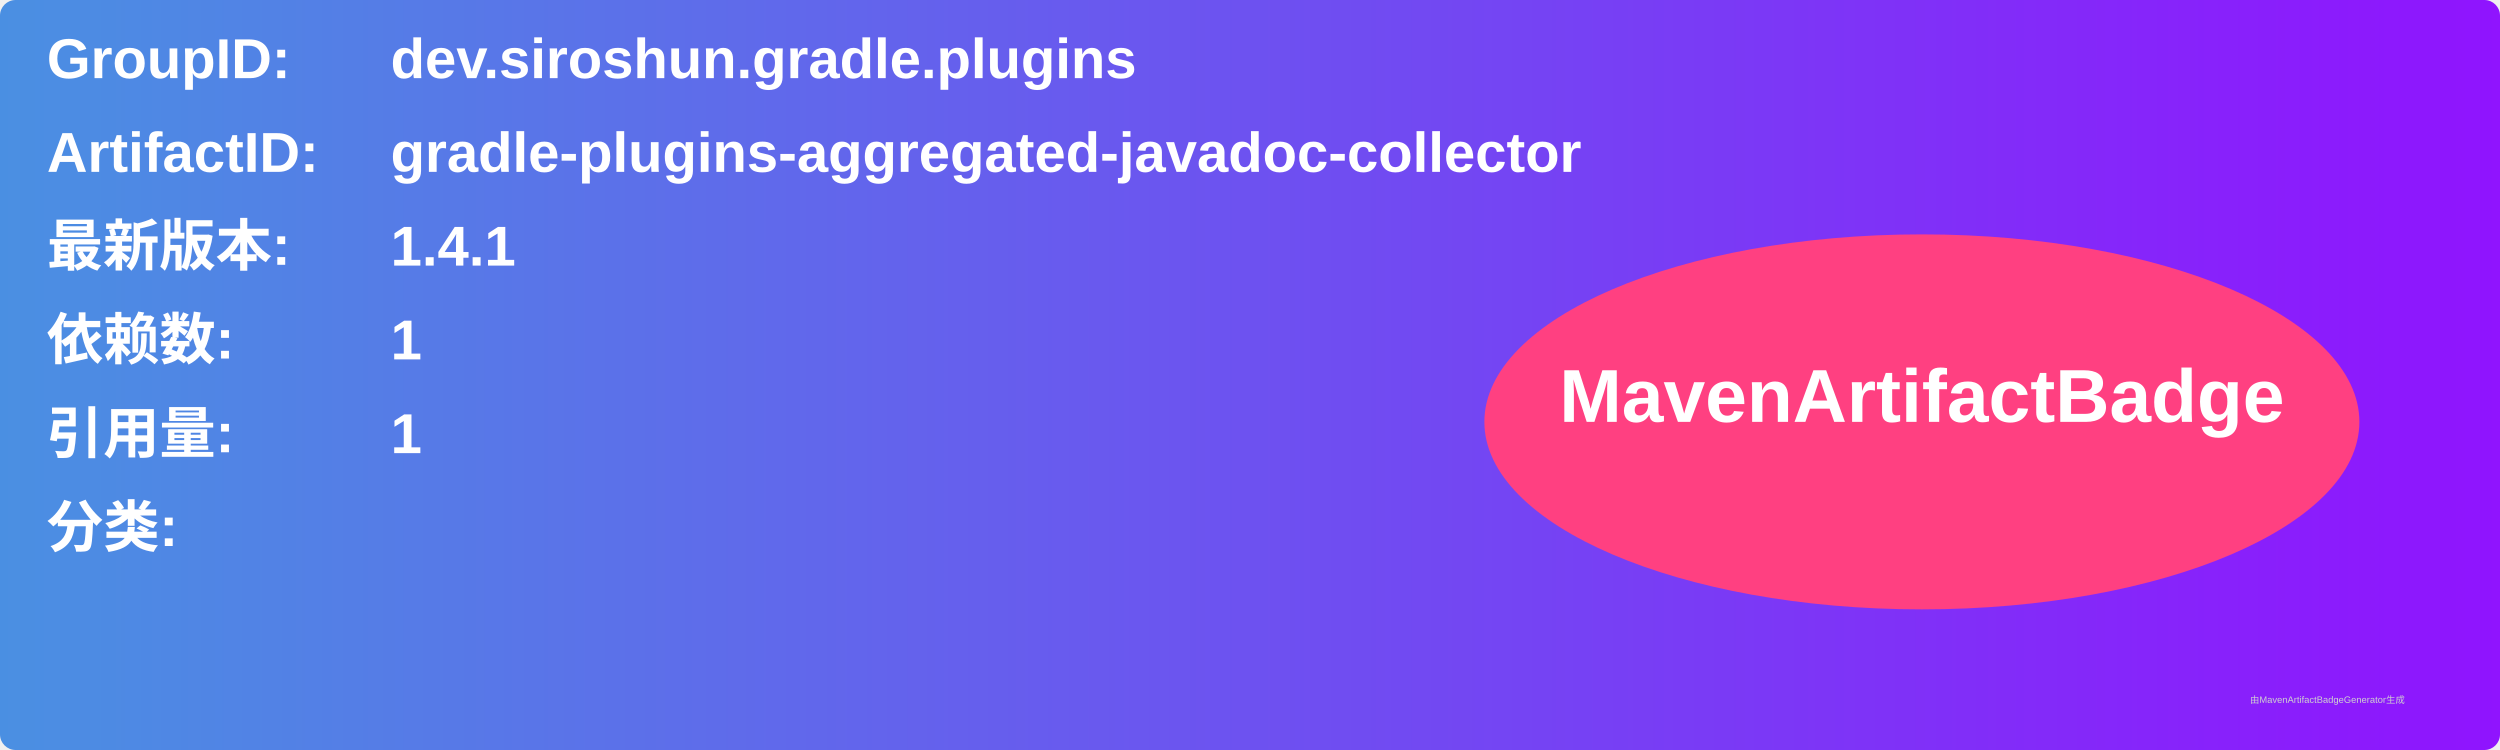
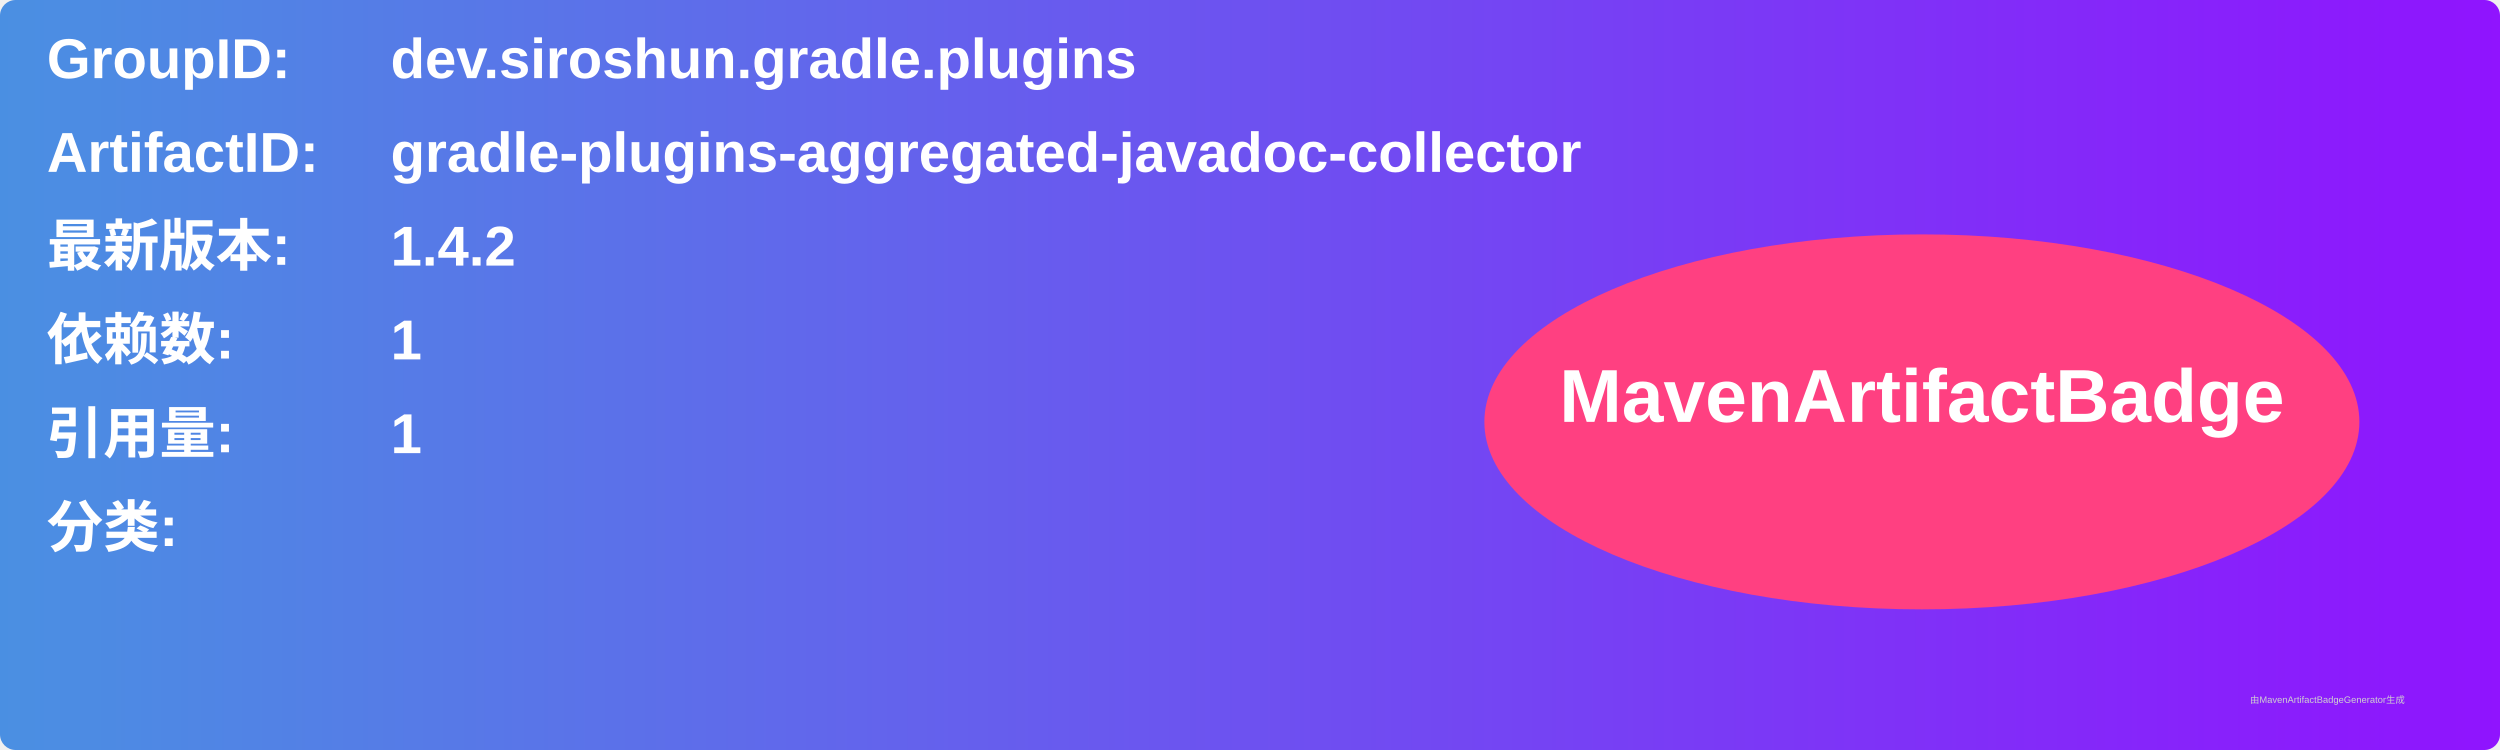
<svg xmlns="http://www.w3.org/2000/svg" width="800" height="240" viewBox="0 0 800 240">
  <linearGradient id="grad" x1="0%" y1="0%" x2="100%" y2="0%">
    <stop offset="0%" stop-color="#4a90e2" />
    <stop offset="100%" stop-color="#9013fe" />
  </linearGradient>
  <rect width="100%" height="100%" rx="5" ry="5" fill="url(#grad)" />
  <g transform="translate(15, 15)">
    <text x="0" y="10" font-family="Arial" font-size="18" fill="white" font-weight="bold" width="260">GroupID:</text>
    <text x="110" y="10" font-family="Arial" font-size="18" fill="white" font-weight="bold" width="460">dev.siroshun.gradle.plugins</text>
    <text x="0" y="40" font-family="Arial" font-size="18" fill="white" font-weight="bold" width="260">ArtifactID:</text>
    <text x="110" y="40" font-family="Arial" font-size="18" fill="white" font-weight="bold" width="460">gradle-plugins-aggregated-javadoc-collector</text>
    <text x="0" y="70" font-family="Arial" font-size="18" fill="white" font-weight="bold">最新版本:</text>
    <text x="110" y="70" font-family="Arial" font-size="18" fill="white" font-weight="bold">
-       <tspan font-weight="bold">1.4.1</tspan>
+       <tspan font-weight="bold">1.4.2</tspan>
    </text>
    <text x="0" y="100" font-family="Arial" font-size="18" fill="white" font-weight="bold">依赖数: </text>
    <text x="110" y="100" font-family="Arial" font-size="18" fill="white">
      <tspan font-weight="bold">1</tspan>
    </text>
    <text x="0" y="130" font-family="Arial" font-size="18" fill="white" font-weight="bold">引用量: </text>
    <text x="110" y="130" font-family="Arial" font-size="18" fill="white">
      <tspan font-weight="bold">1</tspan>
    </text>
    <text x="0" y="160" font-family="Arial" font-size="18" fill="white" font-weight="bold">分类:</text>
    <text x="10" y="190" font-family="Arial" font-size="10" fill="white">
      <tspan font-weight="bold" />
    </text>
    <ellipse cx="600" cy="120" rx="140" ry="60" fill="#ff4081" />
    <text x="600" y="120" text-anchor="middle" font-family="Arial" font-size="24" fill="white" font-weight="bold">MavenArtifactBadge</text>
  </g>
  <text x="720" y="225" font-family="Arial" font-size="3" fill="#d0d0d0">由MavenArtifactBadgeGenerator生成</text>
</svg>
